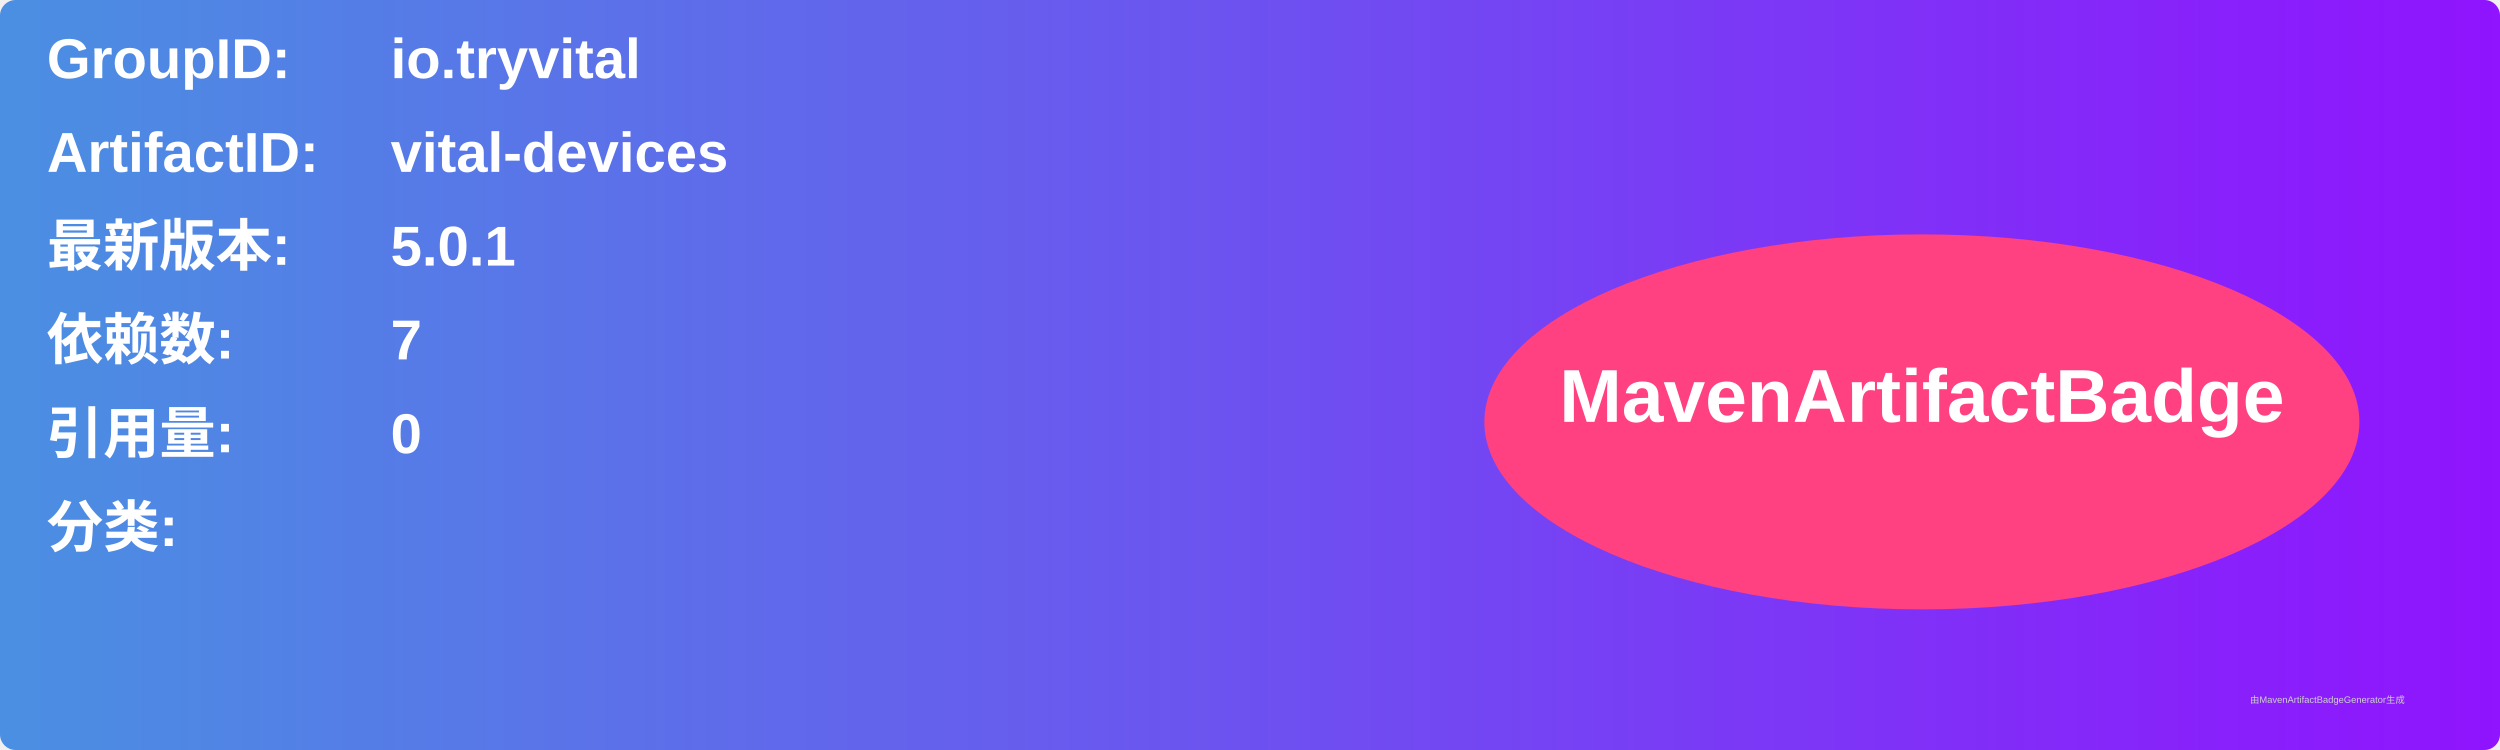
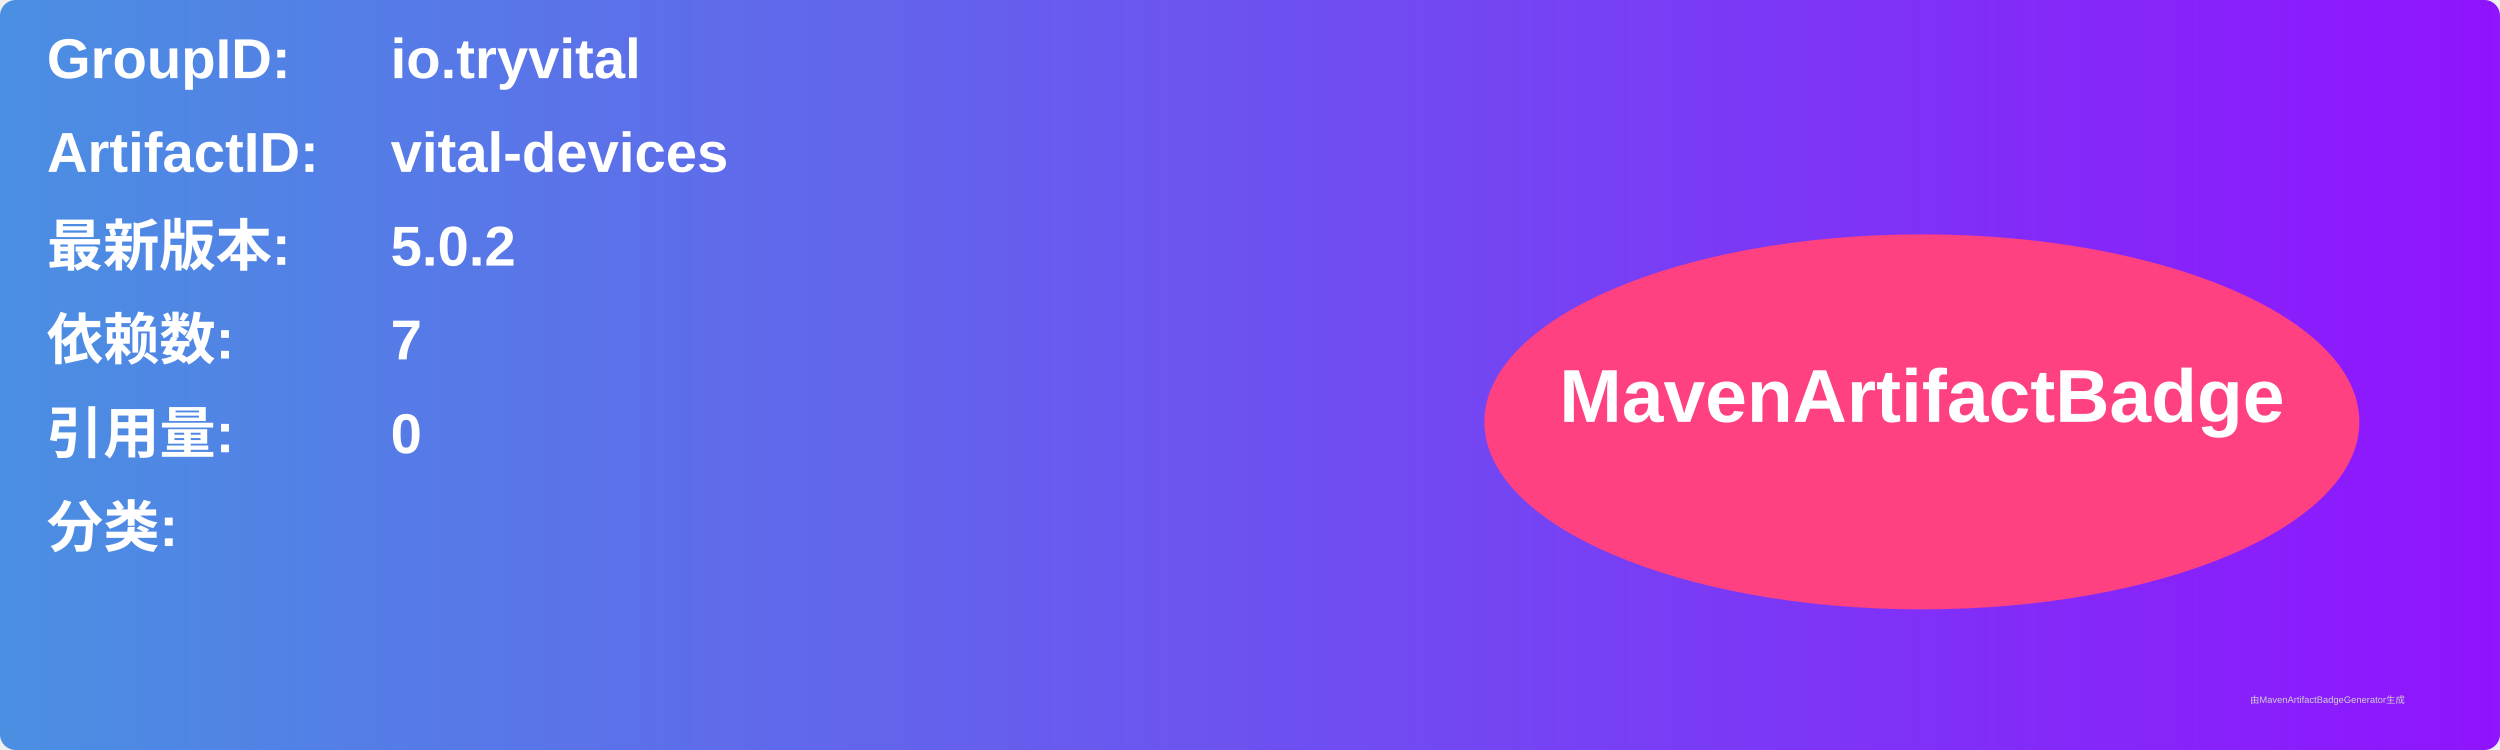
<svg xmlns="http://www.w3.org/2000/svg" width="800" height="240" viewBox="0 0 800 240">
  <linearGradient id="grad" x1="0%" y1="0%" x2="100%" y2="0%">
    <stop offset="0%" stop-color="#4a90e2" />
    <stop offset="100%" stop-color="#9013fe" />
  </linearGradient>
  <rect width="100%" height="100%" rx="5" ry="5" fill="url(#grad)" />
  <g transform="translate(15, 15)">
    <text x="0" y="10" font-family="Arial" font-size="18" fill="white" font-weight="bold" width="260">GroupID:</text>
    <text x="110" y="10" font-family="Arial" font-size="18" fill="white" font-weight="bold" width="460">io.tryvital</text>
    <text x="0" y="40" font-family="Arial" font-size="18" fill="white" font-weight="bold" width="260">ArtifactID:</text>
    <text x="110" y="40" font-family="Arial" font-size="18" fill="white" font-weight="bold" width="460">vital-devices</text>
    <text x="0" y="70" font-family="Arial" font-size="18" fill="white" font-weight="bold">最新版本:</text>
    <text x="110" y="70" font-family="Arial" font-size="18" fill="white" font-weight="bold">
-       <tspan font-weight="bold">5.0.1</tspan>
+       <tspan font-weight="bold">5.0.2</tspan>
    </text>
    <text x="0" y="100" font-family="Arial" font-size="18" fill="white" font-weight="bold">依赖数: </text>
    <text x="110" y="100" font-family="Arial" font-size="18" fill="white">
      <tspan font-weight="bold">7</tspan>
    </text>
    <text x="0" y="130" font-family="Arial" font-size="18" fill="white" font-weight="bold">引用量: </text>
    <text x="110" y="130" font-family="Arial" font-size="18" fill="white">
      <tspan font-weight="bold">0</tspan>
    </text>
    <text x="0" y="160" font-family="Arial" font-size="18" fill="white" font-weight="bold">分类:</text>
    <text x="10" y="190" font-family="Arial" font-size="10" fill="white">
      <tspan font-weight="bold" />
    </text>
    <ellipse cx="600" cy="120" rx="140" ry="60" fill="#ff4081" />
    <text x="600" y="120" text-anchor="middle" font-family="Arial" font-size="24" fill="white" font-weight="bold">MavenArtifactBadge</text>
  </g>
  <text x="720" y="225" font-family="Arial" font-size="3" fill="#d0d0d0">由MavenArtifactBadgeGenerator生成</text>
</svg>
